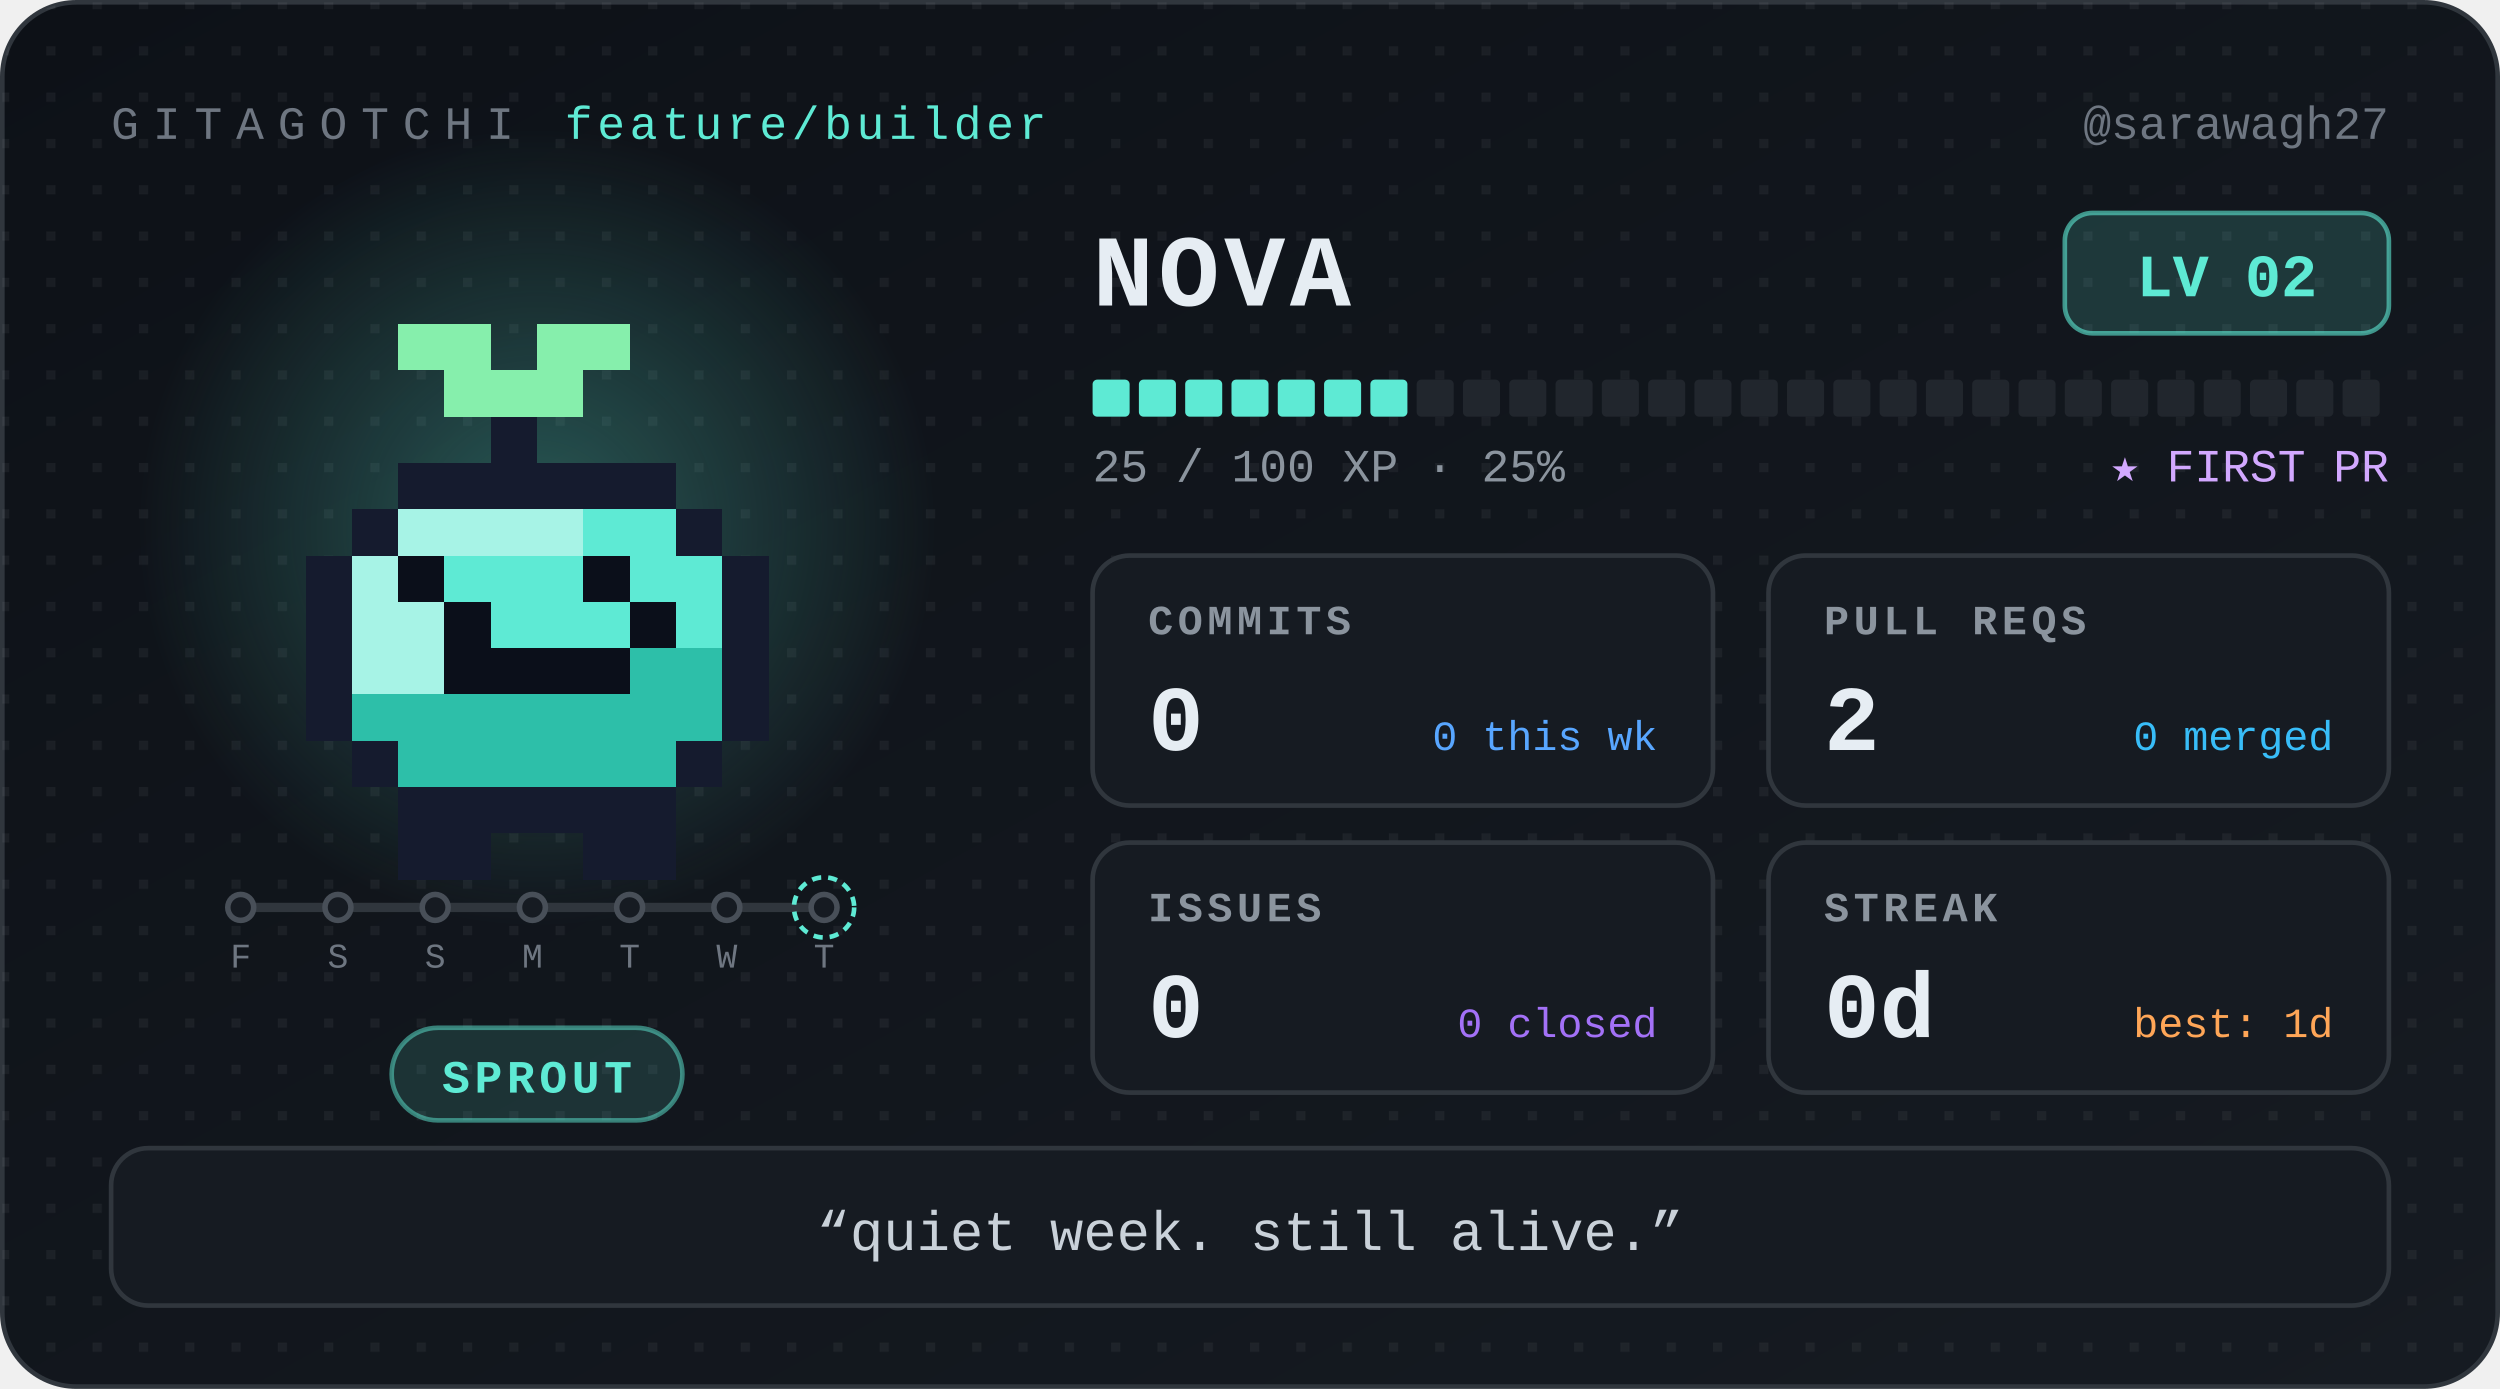
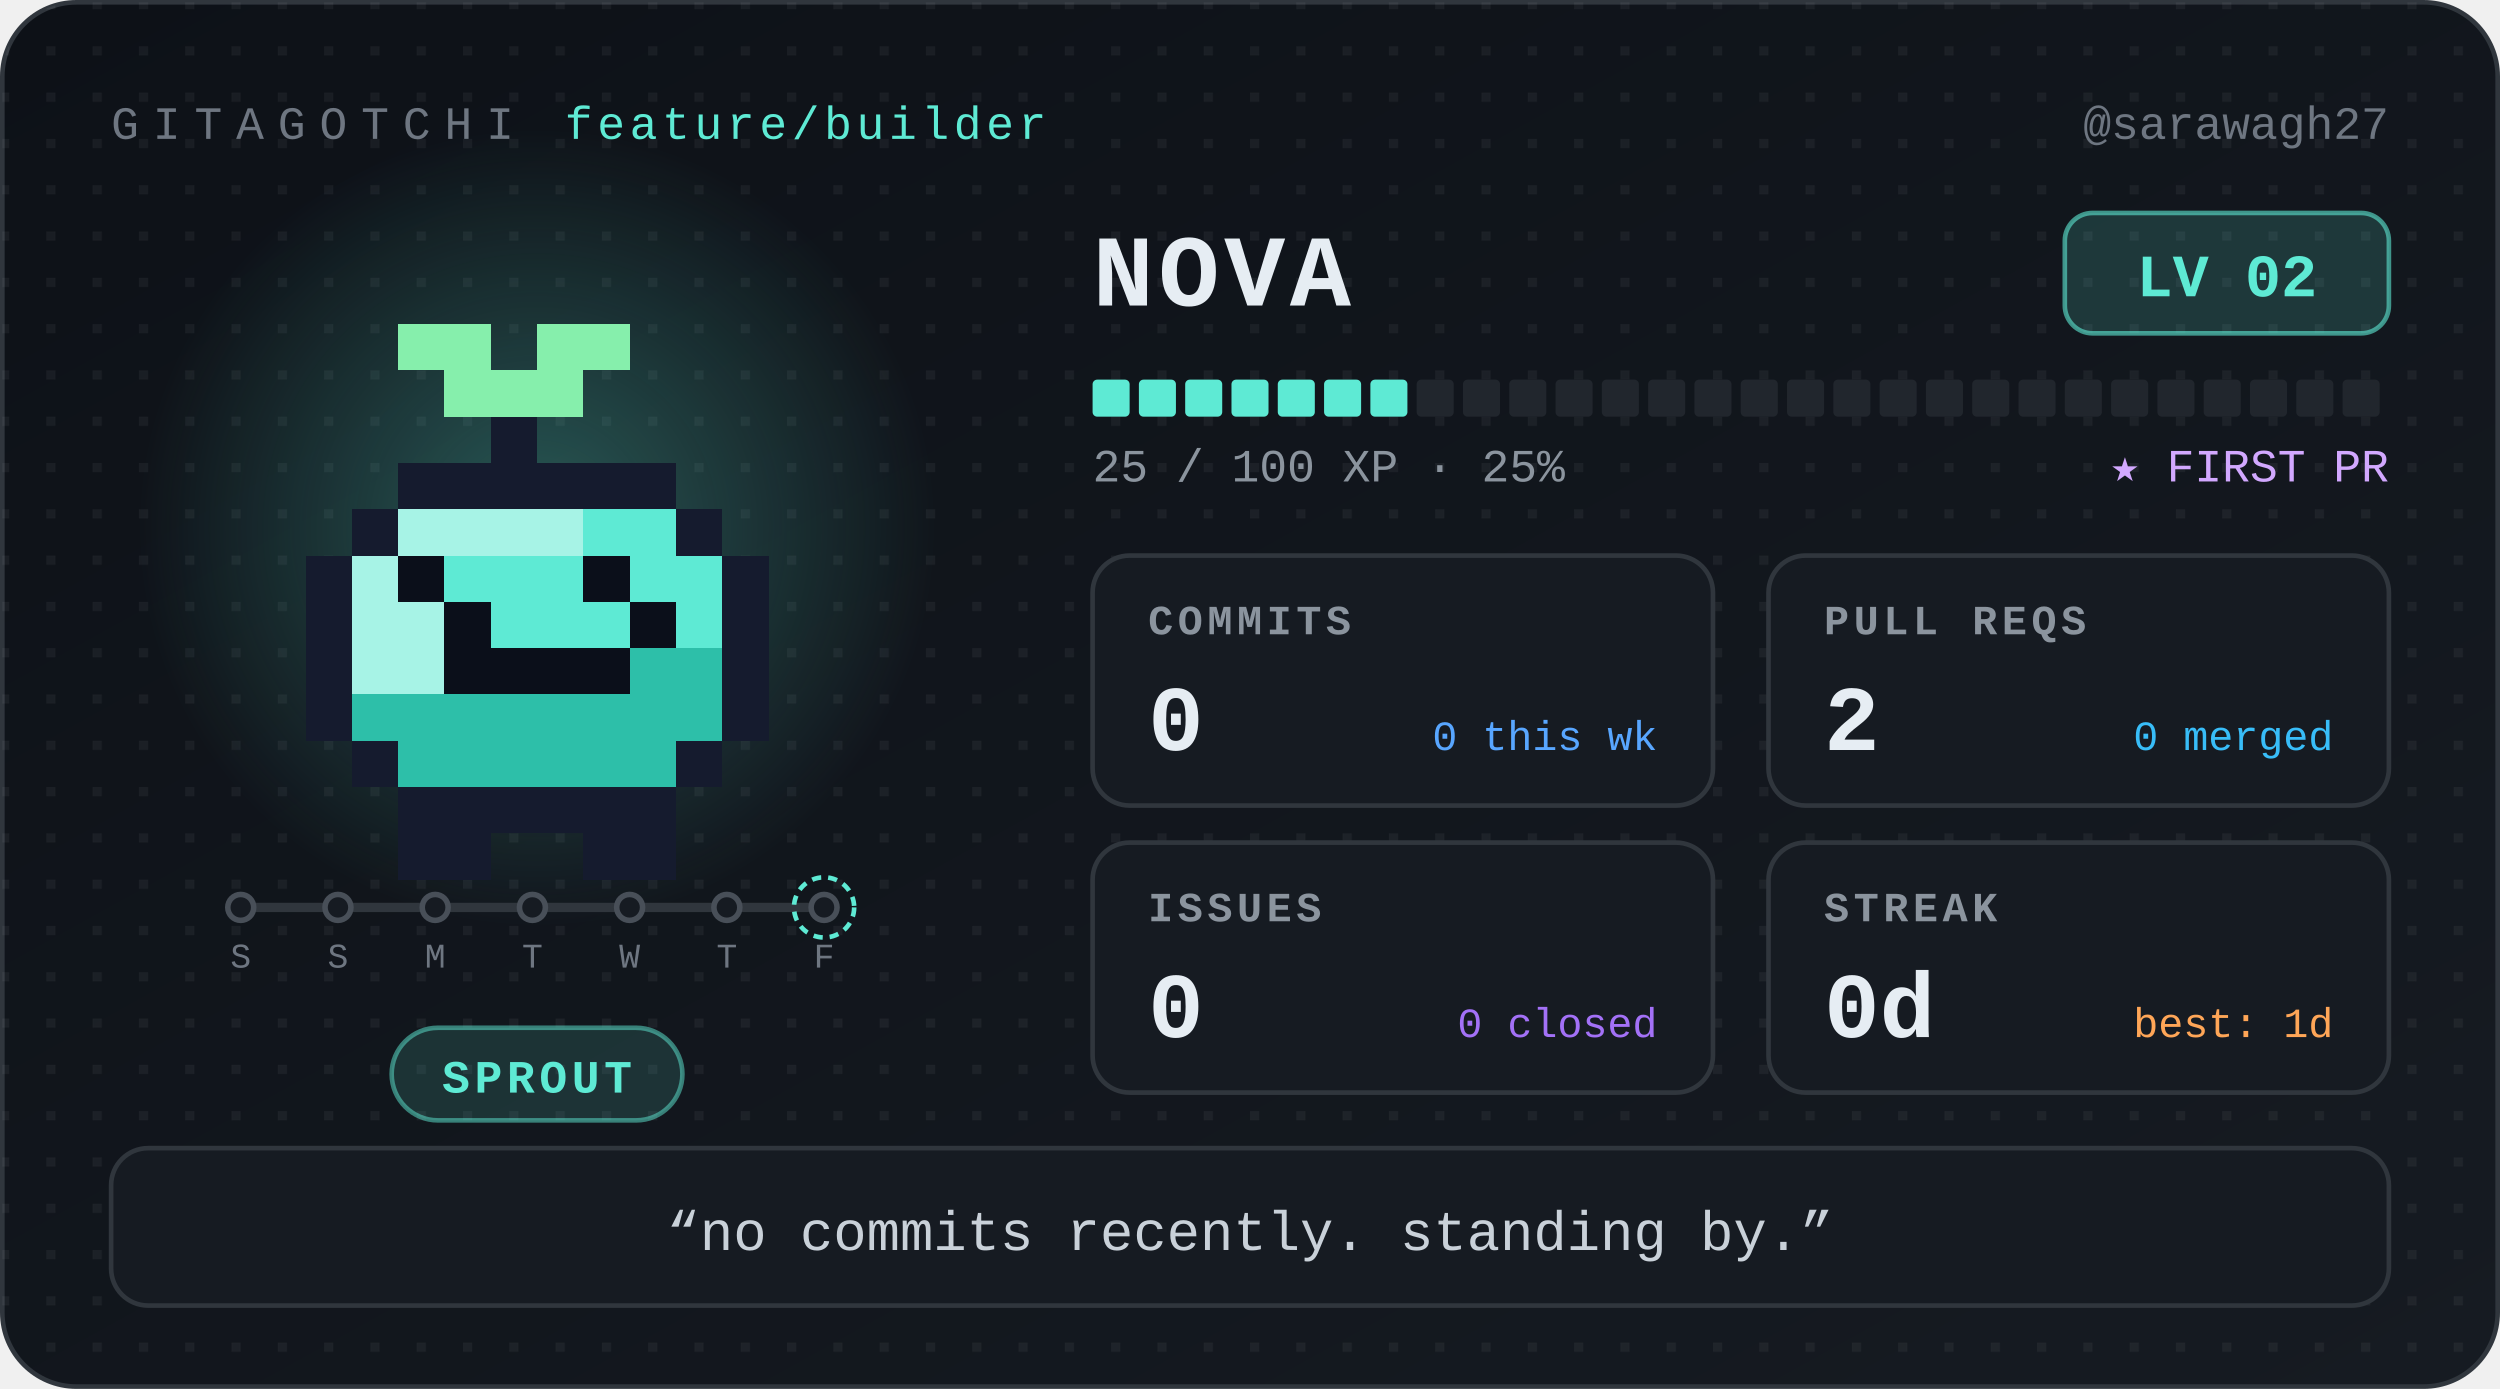
<svg xmlns="http://www.w3.org/2000/svg" width="540" height="300" viewBox="0 0 540 300" role="img" aria-label="Nova, level 2 Sprout, 0 day streak" font-family="ui-monospace, 'SF Mono', SFMono-Regular, Menlo, Consolas, 'Liberation Mono', monospace">
  <defs>
    <linearGradient id="bg" x1="0" y1="0" x2="1" y2="1">
      <stop offset="0" stop-color="#0d1117" />
      <stop offset="1" stop-color="#161b22" />
    </linearGradient>
    <radialGradient id="glow">
      <stop offset="0" stop-color="#5eead4" stop-opacity="0.32" />
      <stop offset="1" stop-color="#5eead4" stop-opacity="0" />
    </radialGradient>
    <pattern id="dots" width="10" height="10" patternUnits="userSpaceOnUse">
      <rect width="2" height="2" fill="#ffffff" opacity="0.05" />
    </pattern>
  </defs>
  <style>
.bob{animation:bob 1.1s steps(1) infinite alternate}
@keyframes bob{from{transform:translateY(0)}to{transform:translateY(-5px)}}
@media (prefers-reduced-motion:reduce){.bob{animation:none}}
</style>
  <rect x="0.5" y="0.5" width="539" height="299" rx="16" fill="url(#bg)" stroke="#30363d" />
  <rect x="0.5" y="0.5" width="539" height="299" rx="16" fill="url(#dots)" />
  <text x="24" y="30" font-size="10" letter-spacing="3" fill="#6e7681">GITAGOTCHI</text>
  <text x="122" y="30" font-size="10" letter-spacing="1" fill="#5eead4">feature/builder</text>
  <text x="516" y="30" font-size="10" fill="#6e7681" text-anchor="end">@sarawagh27</text>
  <circle cx="116" cy="114" r="86" fill="url(#glow)" />
  <g transform="translate(36 30)" shape-rendering="crispEdges">
    <g class="bob">
      <rect x="50" y="40" width="20" height="10" fill="#86efac" />
      <rect x="80" y="40" width="20" height="10" fill="#86efac" />
      <rect x="60" y="50" width="30" height="10" fill="#86efac" />
      <rect x="70" y="60" width="10" height="10" fill="#151b2e" />
      <rect x="50" y="70" width="60" height="10" fill="#151b2e" />
      <rect x="40" y="80" width="10" height="10" fill="#151b2e" />
      <rect x="50" y="80" width="40" height="10" fill="#a7f3e6" />
      <rect x="90" y="80" width="20" height="10" fill="#5eead4" />
      <rect x="110" y="80" width="10" height="10" fill="#151b2e" />
      <rect x="30" y="90" width="10" height="10" fill="#151b2e" />
      <rect x="40" y="90" width="10" height="10" fill="#a7f3e6" />
      <rect x="50" y="90" width="10" height="10" fill="#0b0f1a" />
      <rect x="60" y="90" width="30" height="10" fill="#5eead4" />
      <rect x="90" y="90" width="10" height="10" fill="#0b0f1a" />
      <rect x="100" y="90" width="20" height="10" fill="#5eead4" />
      <rect x="120" y="90" width="10" height="10" fill="#151b2e" />
      <rect x="30" y="100" width="10" height="10" fill="#151b2e" />
      <rect x="40" y="100" width="20" height="10" fill="#a7f3e6" />
      <rect x="60" y="100" width="10" height="10" fill="#0b0f1a" />
      <rect x="70" y="100" width="30" height="10" fill="#5eead4" />
      <rect x="100" y="100" width="10" height="10" fill="#0b0f1a" />
      <rect x="110" y="100" width="10" height="10" fill="#5eead4" />
      <rect x="120" y="100" width="10" height="10" fill="#151b2e" />
      <rect x="30" y="110" width="10" height="10" fill="#151b2e" />
      <rect x="40" y="110" width="20" height="10" fill="#a7f3e6" />
      <rect x="60" y="110" width="40" height="10" fill="#0b0f1a" />
      <rect x="100" y="110" width="20" height="10" fill="#2dbfa9" />
      <rect x="120" y="110" width="10" height="10" fill="#151b2e" />
      <rect x="30" y="120" width="10" height="10" fill="#151b2e" />
      <rect x="40" y="120" width="80" height="10" fill="#2dbfa9" />
      <rect x="120" y="120" width="10" height="10" fill="#151b2e" />
      <rect x="40" y="130" width="10" height="10" fill="#151b2e" />
      <rect x="50" y="130" width="60" height="10" fill="#2dbfa9" />
      <rect x="110" y="130" width="10" height="10" fill="#151b2e" />
      <rect x="50" y="140" width="60" height="10" fill="#151b2e" />
      <rect x="50" y="150" width="20" height="10" fill="#151b2e" />
      <rect x="90" y="150" width="20" height="10" fill="#151b2e" />
    </g>
  </g>
  <g class="commit-track">
    <line x1="52" y1="196" x2="178" y2="196" stroke="#30363d" stroke-width="2" stroke-linecap="round" />
    <circle cx="52" cy="196" r="2.8" fill="#161b22" stroke="#484f58" stroke-width="1.2" />
-     <text x="52" y="209" font-size="7.5" font-family="ui-monospace, 'SF Mono', SFMono-Regular, Menlo, Consolas, 'Liberation Mono', monospace" fill="#6e7681" text-anchor="middle">F</text>
+     <text x="52" y="209" font-size="7.5" font-family="ui-monospace, 'SF Mono', SFMono-Regular, Menlo, Consolas, 'Liberation Mono', monospace" fill="#6e7681" text-anchor="middle">S</text>
    <circle cx="73" cy="196" r="2.8" fill="#161b22" stroke="#484f58" stroke-width="1.2" />
    <text x="73" y="209" font-size="7.5" font-family="ui-monospace, 'SF Mono', SFMono-Regular, Menlo, Consolas, 'Liberation Mono', monospace" fill="#6e7681" text-anchor="middle">S</text>
    <circle cx="94" cy="196" r="2.8" fill="#161b22" stroke="#484f58" stroke-width="1.2" />
-     <text x="94" y="209" font-size="7.5" font-family="ui-monospace, 'SF Mono', SFMono-Regular, Menlo, Consolas, 'Liberation Mono', monospace" fill="#6e7681" text-anchor="middle">S</text>
+     <text x="94" y="209" font-size="7.5" font-family="ui-monospace, 'SF Mono', SFMono-Regular, Menlo, Consolas, 'Liberation Mono', monospace" fill="#6e7681" text-anchor="middle">M</text>
    <circle cx="115" cy="196" r="2.8" fill="#161b22" stroke="#484f58" stroke-width="1.2" />
-     <text x="115" y="209" font-size="7.5" font-family="ui-monospace, 'SF Mono', SFMono-Regular, Menlo, Consolas, 'Liberation Mono', monospace" fill="#6e7681" text-anchor="middle">M</text>
+     <text x="115" y="209" font-size="7.5" font-family="ui-monospace, 'SF Mono', SFMono-Regular, Menlo, Consolas, 'Liberation Mono', monospace" fill="#6e7681" text-anchor="middle">T</text>
    <circle cx="136" cy="196" r="2.8" fill="#161b22" stroke="#484f58" stroke-width="1.2" />
-     <text x="136" y="209" font-size="7.5" font-family="ui-monospace, 'SF Mono', SFMono-Regular, Menlo, Consolas, 'Liberation Mono', monospace" fill="#6e7681" text-anchor="middle">T</text>
+     <text x="136" y="209" font-size="7.5" font-family="ui-monospace, 'SF Mono', SFMono-Regular, Menlo, Consolas, 'Liberation Mono', monospace" fill="#6e7681" text-anchor="middle">W</text>
    <circle cx="157" cy="196" r="2.8" fill="#161b22" stroke="#484f58" stroke-width="1.2" />
-     <text x="157" y="209" font-size="7.5" font-family="ui-monospace, 'SF Mono', SFMono-Regular, Menlo, Consolas, 'Liberation Mono', monospace" fill="#6e7681" text-anchor="middle">W</text>
+     <text x="157" y="209" font-size="7.5" font-family="ui-monospace, 'SF Mono', SFMono-Regular, Menlo, Consolas, 'Liberation Mono', monospace" fill="#6e7681" text-anchor="middle">T</text>
    <circle cx="178" cy="196" r="2.8" fill="#161b22" stroke="#484f58" stroke-width="1.2" />
    <circle cx="178" cy="196" r="6.5" fill="none" stroke="#5eead4" stroke-width="1" stroke-dasharray="2 1.5" />
-     <text x="178" y="209" font-size="7.5" font-family="ui-monospace, 'SF Mono', SFMono-Regular, Menlo, Consolas, 'Liberation Mono', monospace" fill="#6e7681" text-anchor="middle">T</text>
+     <text x="178" y="209" font-size="7.5" font-family="ui-monospace, 'SF Mono', SFMono-Regular, Menlo, Consolas, 'Liberation Mono', monospace" fill="#6e7681" text-anchor="middle">F</text>
  </g>
  <rect x="84.6" y="222" width="62.8" height="20" rx="10" fill="#5eead4" fill-opacity="0.14" stroke="#5eead4" stroke-opacity="0.5" />
  <text x="116" y="236" font-size="10" font-weight="700" letter-spacing="1" fill="#5eead4" text-anchor="middle">SPROUT</text>
  <text x="236" y="66" font-size="22" font-weight="700" letter-spacing="1" fill="#e6edf3">NOVA</text>
  <rect x="446" y="46" width="70" height="26" rx="6" fill="#5eead4" fill-opacity="0.16" stroke="#5eead4" stroke-opacity="0.6" />
  <text x="481" y="64" font-size="13" font-weight="700" fill="#5eead4" text-anchor="middle">LV 02</text>
  <rect x="236" y="82" width="8" height="8" rx="1" fill="#5eead4" />
  <rect x="246" y="82" width="8" height="8" rx="1" fill="#5eead4" />
  <rect x="256" y="82" width="8" height="8" rx="1" fill="#5eead4" />
  <rect x="266" y="82" width="8" height="8" rx="1" fill="#5eead4" />
  <rect x="276" y="82" width="8" height="8" rx="1" fill="#5eead4" />
  <rect x="286" y="82" width="8" height="8" rx="1" fill="#5eead4" />
  <rect x="296" y="82" width="8" height="8" rx="1" fill="#5eead4" />
  <rect x="306" y="82" width="8" height="8" rx="1" fill="#21262d" />
  <rect x="316" y="82" width="8" height="8" rx="1" fill="#21262d" />
  <rect x="326" y="82" width="8" height="8" rx="1" fill="#21262d" />
  <rect x="336" y="82" width="8" height="8" rx="1" fill="#21262d" />
  <rect x="346" y="82" width="8" height="8" rx="1" fill="#21262d" />
  <rect x="356" y="82" width="8" height="8" rx="1" fill="#21262d" />
  <rect x="366" y="82" width="8" height="8" rx="1" fill="#21262d" />
  <rect x="376" y="82" width="8" height="8" rx="1" fill="#21262d" />
  <rect x="386" y="82" width="8" height="8" rx="1" fill="#21262d" />
  <rect x="396" y="82" width="8" height="8" rx="1" fill="#21262d" />
  <rect x="406" y="82" width="8" height="8" rx="1" fill="#21262d" />
  <rect x="416" y="82" width="8" height="8" rx="1" fill="#21262d" />
  <rect x="426" y="82" width="8" height="8" rx="1" fill="#21262d" />
  <rect x="436" y="82" width="8" height="8" rx="1" fill="#21262d" />
  <rect x="446" y="82" width="8" height="8" rx="1" fill="#21262d" />
  <rect x="456" y="82" width="8" height="8" rx="1" fill="#21262d" />
  <rect x="466" y="82" width="8" height="8" rx="1" fill="#21262d" />
  <rect x="476" y="82" width="8" height="8" rx="1" fill="#21262d" />
  <rect x="486" y="82" width="8" height="8" rx="1" fill="#21262d" />
  <rect x="496" y="82" width="8" height="8" rx="1" fill="#21262d" />
  <rect x="506" y="82" width="8" height="8" rx="1" fill="#21262d" />
  <text x="236" y="104" font-size="10" fill="#8b949e">25 / 100 XP  ·  25%</text>
  <text x="516" y="104" font-size="10" fill="#d2a8ff" text-anchor="end">★ FIRST PR</text>
  <g transform="translate(236 120)">
    <rect width="134" height="54" rx="8" fill="#161b22" stroke="#30363d" />
    <text x="12" y="17" font-size="9" font-weight="700" letter-spacing="1" fill="#8b949e">COMMITS</text>
    <text x="12" y="42" font-size="20" font-weight="700" fill="#e6edf3">0</text>
    <text x="122" y="42" font-size="9" fill="#58a6ff" text-anchor="end">0 this wk</text>
  </g>
  <g transform="translate(382 120)">
    <rect width="134" height="54" rx="8" fill="#161b22" stroke="#30363d" />
    <text x="12" y="17" font-size="9" font-weight="700" letter-spacing="1" fill="#8b949e">PULL REQS</text>
    <text x="12" y="42" font-size="20" font-weight="700" fill="#e6edf3">2</text>
    <text x="122" y="42" font-size="9" fill="#38bdf8" text-anchor="end">0 merged</text>
  </g>
  <g transform="translate(236 182)">
    <rect width="134" height="54" rx="8" fill="#161b22" stroke="#30363d" />
    <text x="12" y="17" font-size="9" font-weight="700" letter-spacing="1" fill="#8b949e">ISSUES</text>
    <text x="12" y="42" font-size="20" font-weight="700" fill="#e6edf3">0</text>
    <text x="122" y="42" font-size="9" fill="#a371f7" text-anchor="end">0 closed</text>
  </g>
  <g transform="translate(382 182)">
    <rect width="134" height="54" rx="8" fill="#161b22" stroke="#30363d" />
    <text x="12" y="17" font-size="9" font-weight="700" letter-spacing="1" fill="#8b949e">STREAK</text>
    <text x="12" y="42" font-size="20" font-weight="700" fill="#e6edf3">0d</text>
    <text x="122" y="42" font-size="9" fill="#ffa657" text-anchor="end">best: 1d</text>
  </g>
  <rect x="24" y="248" width="492" height="34" rx="8" fill="#161b22" stroke="#30363d" />
-   <text x="270" y="270" font-size="12" fill="#c9d1d9" text-anchor="middle">“quiet week. still alive.”</text>
+   <text x="270" y="270" font-size="12" fill="#c9d1d9" text-anchor="middle">“no commits recently. standing by.”</text>
</svg>
